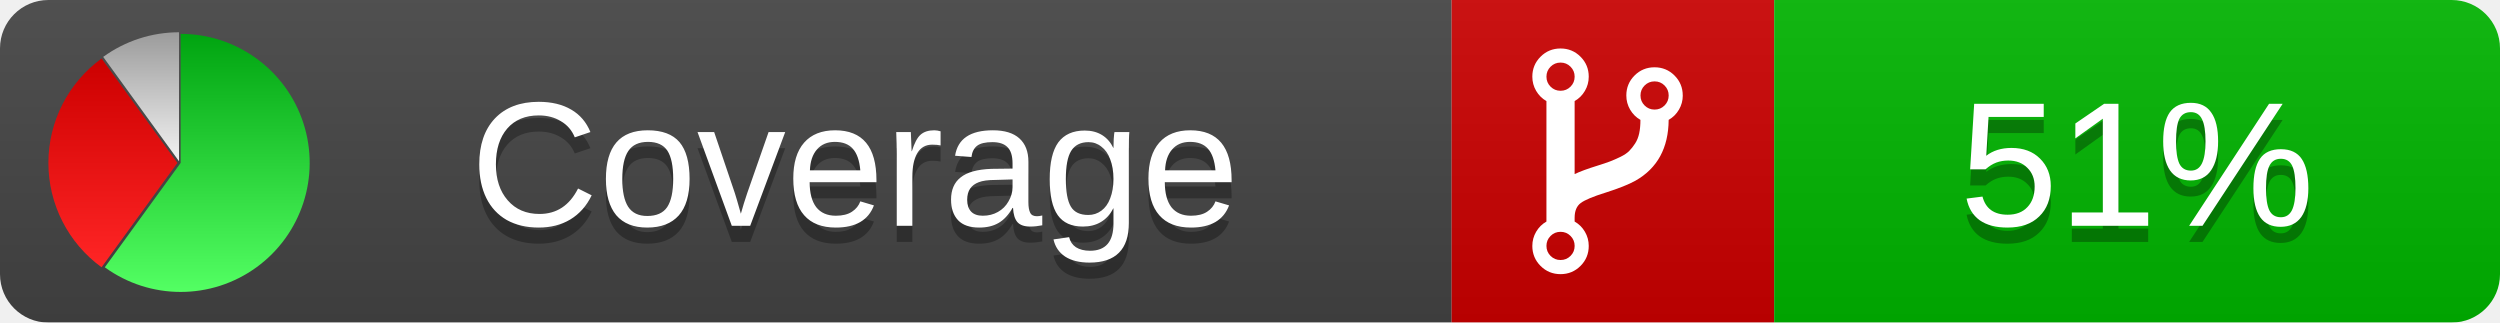
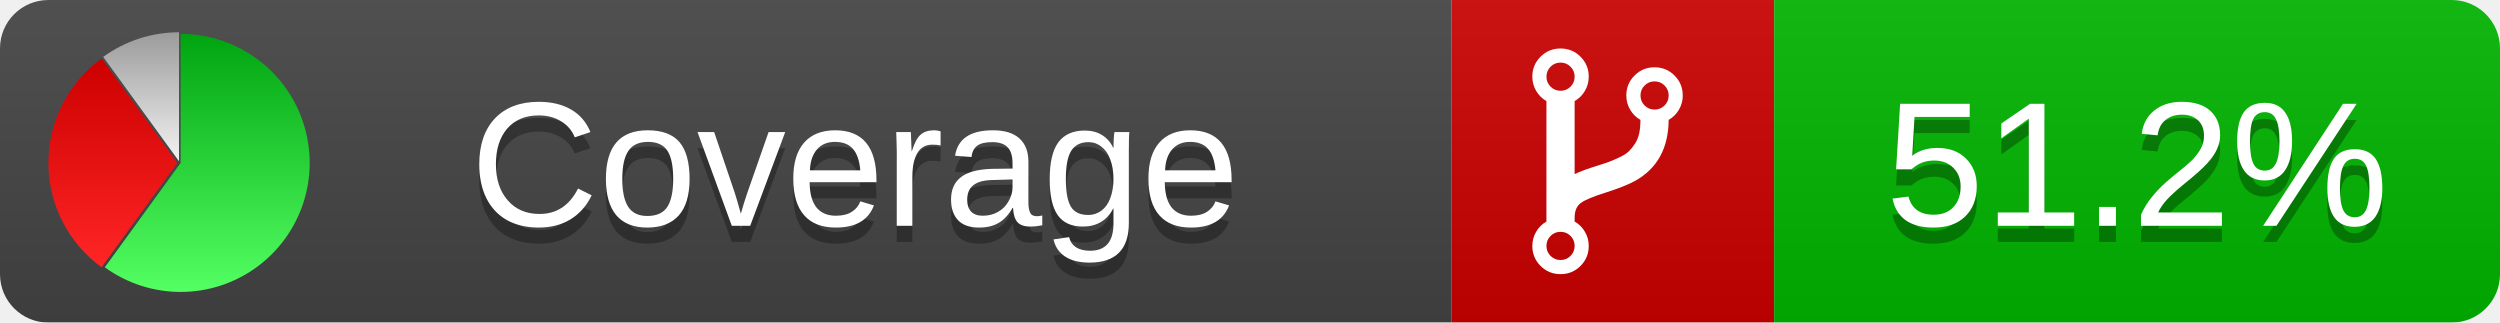
<svg xmlns="http://www.w3.org/2000/svg" xmlns:xlink="http://www.w3.org/1999/xlink" width="155" height="20">
  <style type="text/css">
          
            @keyframes fadeout {
              0 % { visibility: visible; opacity: 1; }
              40% { visibility: visible; opacity: 1; }
              50% { visibility: hidden; opacity: 0; }
              90% { visibility: hidden; opacity: 0; }
              100% { visibility: visible; opacity: 1; }
            }
            @keyframes fadein {
              0% { visibility: hidden; opacity: 0; }
              40% { visibility: hidden; opacity: 0; }
              50% { visibility: visible; opacity: 1; }
              90% { visibility: visible; opacity: 1; }
              100% { visibility: hidden; opacity: 0; }
            }
            .linecoverage {
                animation-duration: 10s;
                animation-name: fadeout;
                animation-iteration-count: infinite;
            }
            .branchcoverage {
                animation-duration: 10s;
                animation-name: fadein;
                animation-iteration-count: infinite;
            }
          
    </style>
  <defs>
    <linearGradient id="gradient" x2="0" y2="100%">
      <stop offset="0" stop-color="#bbb" stop-opacity=".1" />
      <stop offset="1" stop-opacity=".1" />
    </linearGradient>
    <linearGradient id="green" x2="0" y2="100%">
      <stop offset="0" stop-color="#00A410" />
      <stop offset="1" stop-color="#53FF63" />
    </linearGradient>
    <linearGradient id="red" x2="0" y2="100%">
      <stop offset="0" stop-color="#C00" />
      <stop offset="1" stop-color="#FF2525" />
    </linearGradient>
    <linearGradient id="gray" x2="0" y2="100%">
      <stop offset="0" stop-color="#9B9B9B" />
      <stop offset="1" stop-color="#F3F3F3" />
    </linearGradient>
    <mask id="mask">
      <rect width="155" height="20" rx="3" fill="#fff" />
    </mask>
    <g id="icon">
      <path style="fill:url(#green);" d="M205,202.5 l0,-200 a200,200 0 1,1 -117.558,361.803 z" />
      <path style="fill:url(#red);" d="M200,202.5 l-117.558,161.803 a200,200 0 0,1 0,-323.607 z" />
      <path style="fill:url(#gray);" d="M202.5,200 l-117.558,-161.803 a200,200 0 0,1 117.558,-38.196 z" />
    </g>
  </defs>
  <g mask="url(#mask)">
    <rect x="0" y="0" width="90" height="20" fill="#444" />
    <rect x="90" y="0" width="20" height="20" fill="#c00" />
    <rect x="110" y="0" width="45" height="20" fill="#00B600" />
    <rect x="0" y="0" width="155" height="20" fill="url(#gradient)" />
  </g>
  <g>
    <path class="" fill="#fff" d="m 97.628,15.247 q 0,-0.364 -0.255,-0.619 -0.255,-0.255 -0.619,-0.255 -0.364,0 -0.619,0.255 -0.255,0.255 -0.255,0.619 0,0.364 0.255,0.619 0.255,0.255 0.619,0.255 0.364,0 0.619,-0.255 0.255,-0.255 0.255,-0.619 z m 0,-10.493 q 0,-0.364 -0.255,-0.619 -0.255,-0.255 -0.619,-0.255 -0.364,0 -0.619,0.255 -0.255,0.255 -0.255,0.619 0,0.364 0.255,0.619 0.255,0.255 0.619,0.255 0.364,0 0.619,-0.255 0.255,-0.255 0.255,-0.619 z m 5.83,1.166 q 0,-0.364 -0.255,-0.619 -0.255,-0.255 -0.619,-0.255 -0.364,0 -0.619,0.255 -0.255,0.255 -0.255,0.619 0,0.364 0.255,0.619 0.255,0.255 0.619,0.255 0.364,0 0.619,-0.255 0.255,-0.255 0.255,-0.619 z m 0.874,0 q 0,0.474 -0.237,0.879 -0.237,0.405 -0.638,0.633 -0.018,2.614 -2.059,3.771 -0.619,0.346 -1.849,0.738 -1.166,0.364 -1.544,0.647 -0.378,0.282 -0.378,0.911 l 0,0.237 q 0.401,0.228 0.638,0.633 0.237,0.405 0.237,0.879 0,0.729 -0.51,1.239 -0.51,0.51 -1.239,0.51 -0.729,0 -1.239,-0.51 -0.51,-0.51 -0.51,-1.239 0,-0.474 0.237,-0.879 0.237,-0.405 0.638,-0.633 l 0,-7.469 q -0.401,-0.228 -0.638,-0.633 -0.237,-0.405 -0.237,-0.879 0,-0.729 0.51,-1.239 0.51,-0.51 1.239,-0.51 0.729,0 1.239,0.51 0.51,0.51 0.51,1.239 0,0.474 -0.237,0.879 -0.237,0.405 -0.638,0.633 l 0,4.527 q 0.492,-0.237 1.403,-0.519 0.501,-0.155 0.797,-0.269 0.296,-0.114 0.642,-0.282 0.346,-0.169 0.537,-0.36 0.191,-0.191 0.369,-0.465 0.178,-0.273 0.255,-0.633 0.077,-0.36 0.077,-0.833 -0.401,-0.228 -0.638,-0.633 -0.237,-0.405 -0.237,-0.879 0,-0.729 0.51,-1.239 0.51,-0.51 1.239,-0.51 0.729,0 1.239,0.51 0.51,0.51 0.51,1.239 z" />
  </g>
  <g fill="#fff" text-anchor="middle" font-family="Verdana,Arial,Geneva,sans-serif" font-size="11">
    <a xlink:href="https://github.com/danielpalme/ReportGenerator" target="_top">
      <use xlink:href="#icon" transform="translate(3,2) scale(.04)" />
    </a>
    <text x="53" y="15" fill="#010101" fill-opacity=".3">Coverage</text>
    <text x="53" y="14" fill="#fff">Coverage</text>
-     <text class="" x="132.5" y="15" fill="#010101" fill-opacity=".3">51%</text>
-     <text class="" x="132.5" y="14">51%</text>
+     <text class="" x="132.5" y="15" fill="#010101" fill-opacity=".3">51.2%</text>
+     <text class="" x="132.5" y="14">51.2%</text>
  </g>
  <g>
    <rect class="" x="90" y="0" width="65" height="20" fill-opacity="0" />
  </g>
</svg>
